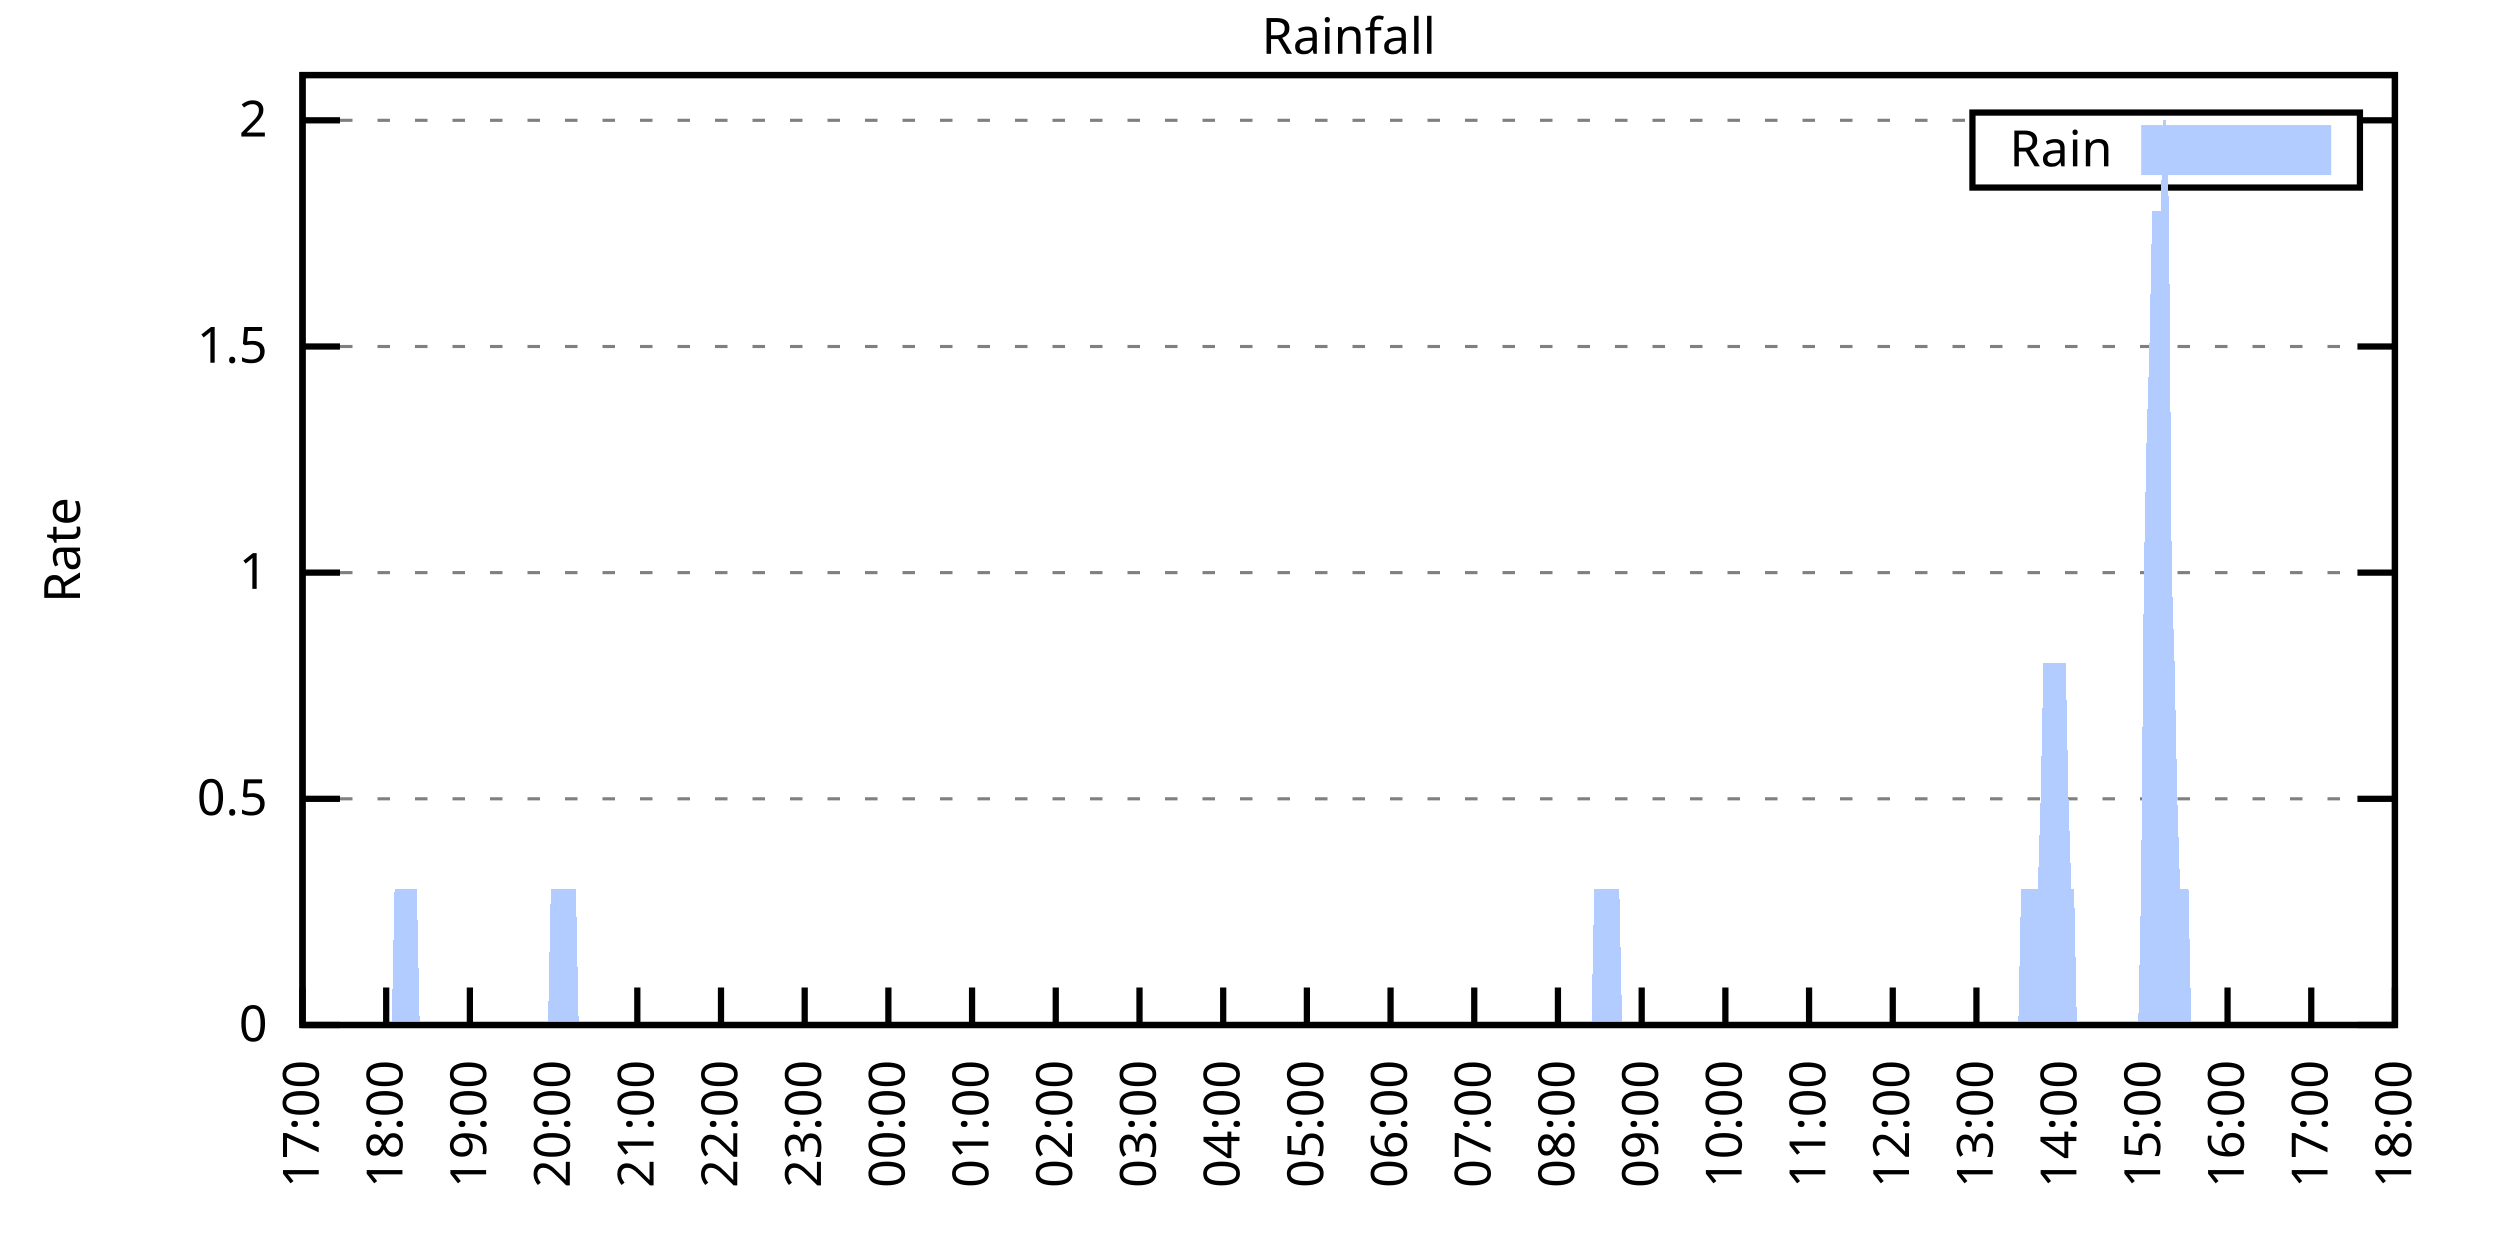
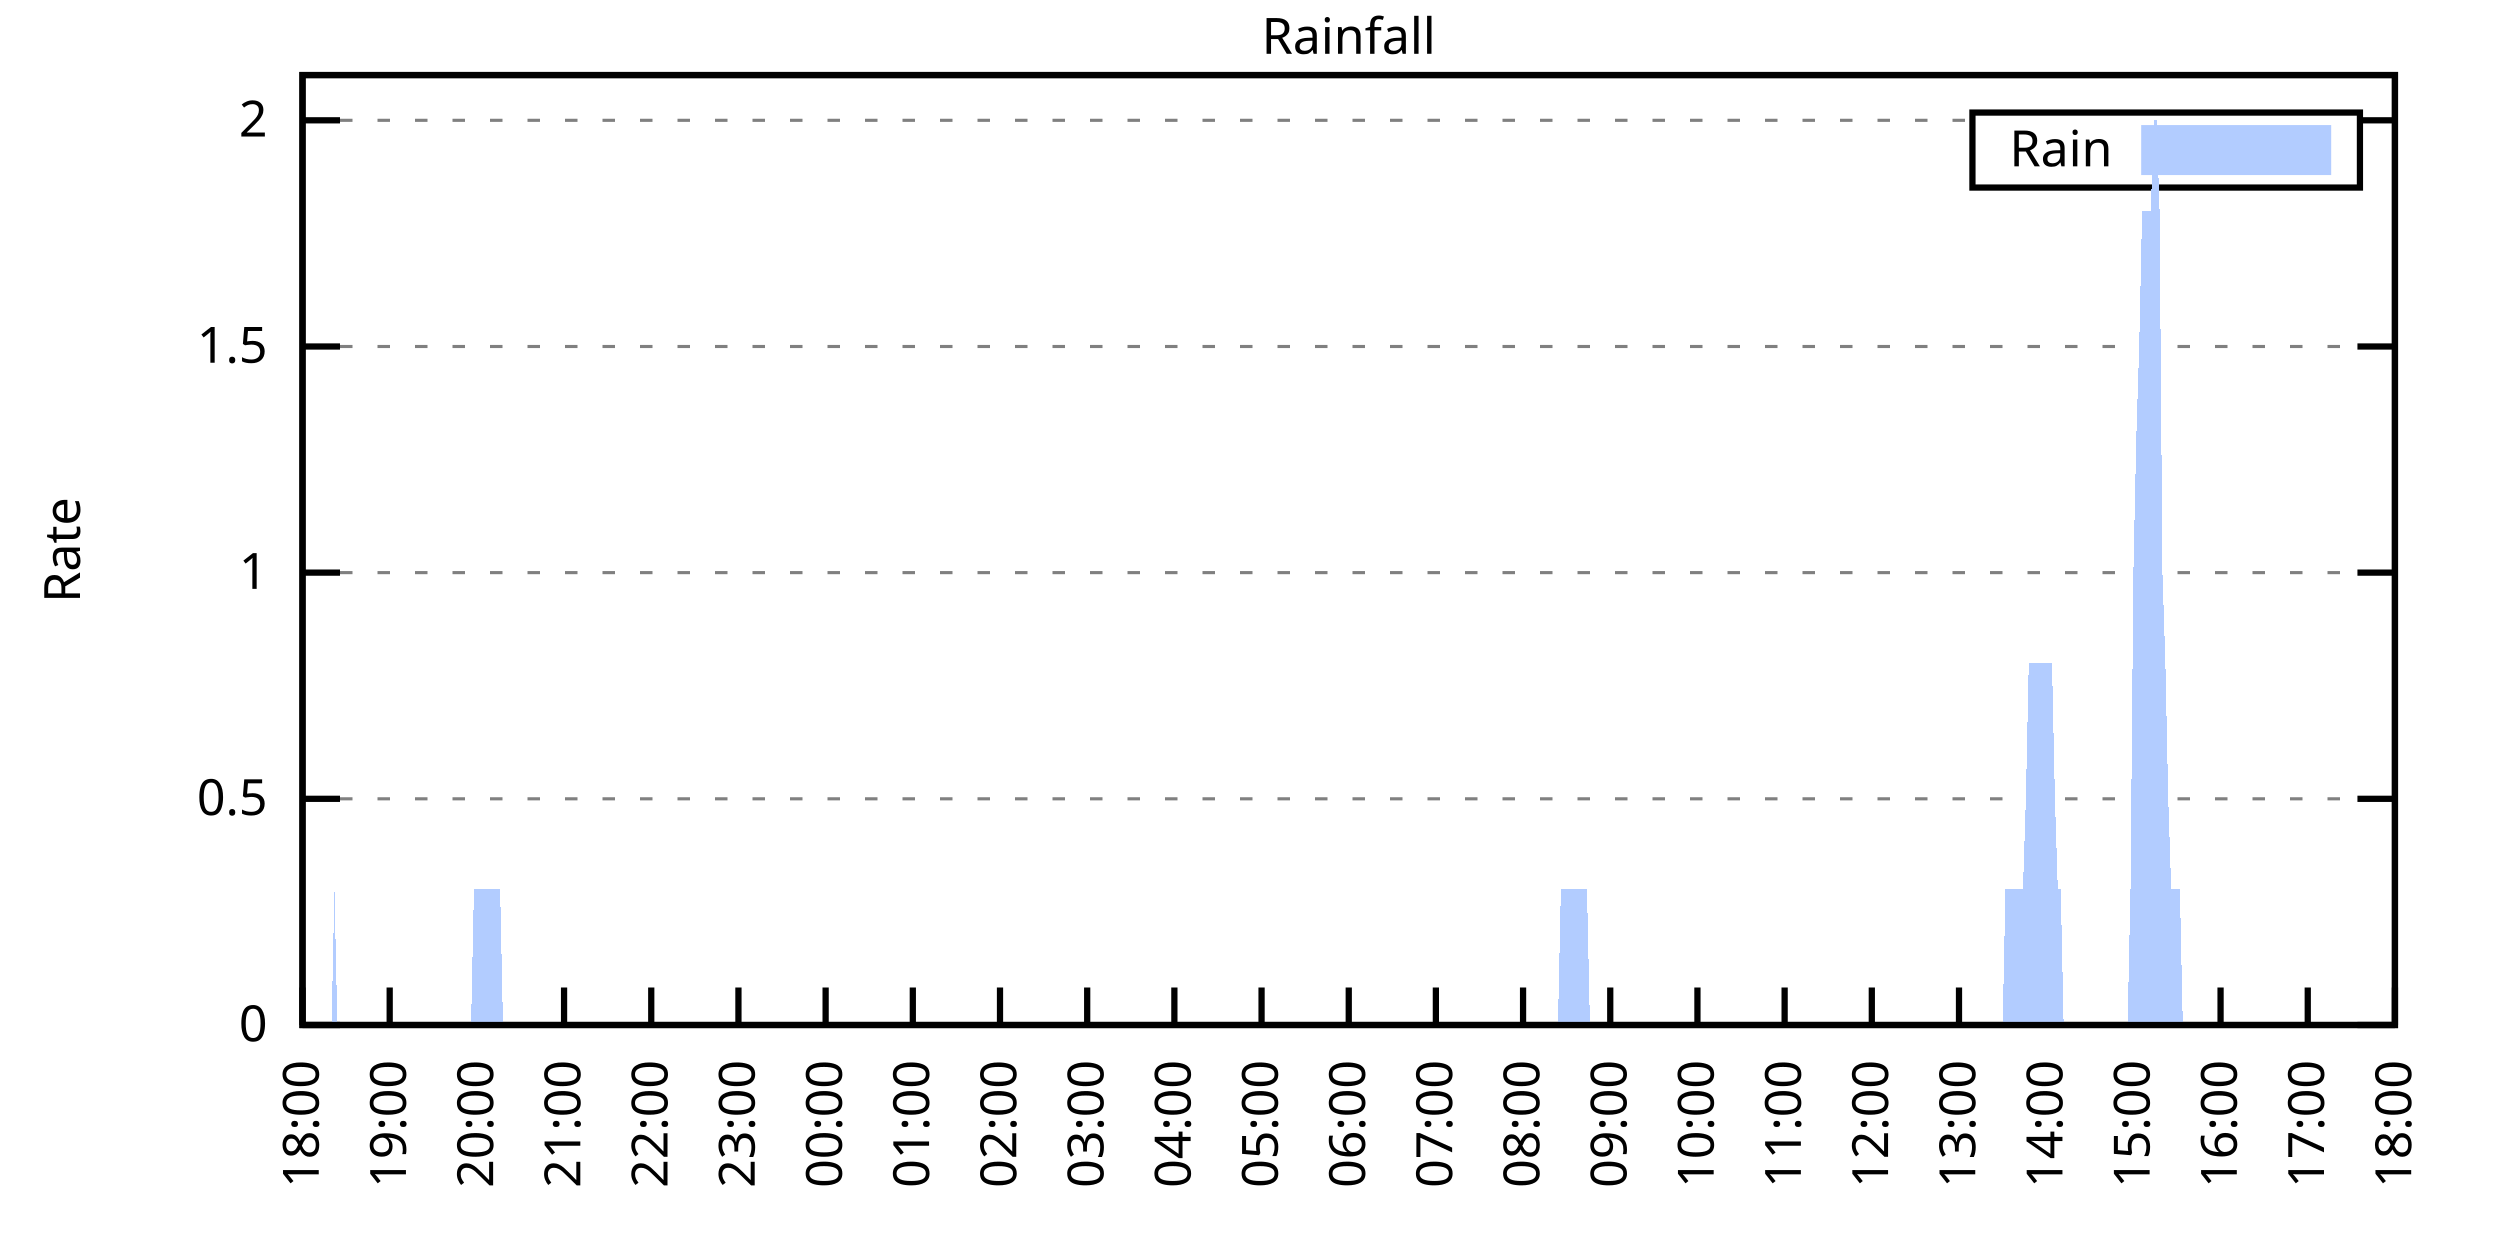
<svg xmlns="http://www.w3.org/2000/svg" xmlns:xlink="http://www.w3.org/1999/xlink" width="400" height="200" viewBox="0 0 400 200">
  <g id="gnuplot_canvas">
    <rect x="0" y="0" width="400" height="200" fill="none" />
    <defs>
      <circle id="gpDot" r="0.5" stroke-width="0.5" stroke="currentColor" />
      <path id="gpPt0" stroke-width="0.333" stroke="currentColor" d="M-1,0 h2 M0,-1 v2" />
      <path id="gpPt1" stroke-width="0.333" stroke="currentColor" d="M-1,-1 L1,1 M1,-1 L-1,1" />
      <path id="gpPt2" stroke-width="0.333" stroke="currentColor" d="M-1,0 L1,0 M0,-1 L0,1 M-1,-1 L1,1 M-1,1 L1,-1" />
      <rect id="gpPt3" stroke-width="0.333" stroke="currentColor" x="-1" y="-1" width="2" height="2" />
      <rect id="gpPt4" stroke-width="0.333" stroke="currentColor" fill="currentColor" x="-1" y="-1" width="2" height="2" />
      <circle id="gpPt5" stroke-width="0.333" stroke="currentColor" cx="0" cy="0" r="1" />
      <use xlink:href="#gpPt5" id="gpPt6" fill="currentColor" stroke="none" />
      <path id="gpPt7" stroke-width="0.333" stroke="currentColor" d="M0,-1.33 L-1.33,0.67 L1.33,0.67 z" />
      <use xlink:href="#gpPt7" id="gpPt8" fill="currentColor" stroke="none" />
      <use xlink:href="#gpPt7" id="gpPt9" stroke="currentColor" transform="rotate(180)" />
      <use xlink:href="#gpPt9" id="gpPt10" fill="currentColor" stroke="none" />
      <use xlink:href="#gpPt3" id="gpPt11" stroke="currentColor" transform="rotate(45)" />
      <use xlink:href="#gpPt11" id="gpPt12" fill="currentColor" stroke="none" />
      <path id="gpPt13" stroke-width="0.333" stroke="currentColor" d="M0,1.330 L1.265,0.411 L0.782,-1.067 L-0.782,-1.076 L-1.265,0.411 z" />
      <use xlink:href="#gpPt13" id="gpPt14" fill="currentColor" stroke="none" />
      <filter id="textbox" filterUnits="objectBoundingBox" x="0" y="0" height="1" width="1">
        <feFlood flood-color="white" flood-opacity="1" result="bgnd" />
        <feComposite in="SourceGraphic" in2="bgnd" operator="atop" />
      </filter>
      <filter id="greybox" filterUnits="objectBoundingBox" x="0" y="0" height="1" width="1">
        <feFlood flood-color="lightgrey" flood-opacity="1" result="grey" />
        <feComposite in="SourceGraphic" in2="grey" operator="atop" />
      </filter>
    </defs>
    <g fill="none" color="white" stroke="currentColor" stroke-width="1.00" stroke-linecap="butt" stroke-linejoin="miter">
</g>
    <g fill="none" color="black" stroke="currentColor" stroke-width="1.00" stroke-linecap="butt" stroke-linejoin="miter">
      <g stroke="none" shape-rendering="crispEdges">
        <polygon fill="rgb(255, 255, 255)" points="48.40,164.00 383.18,164.00 383.18,12.02 48.40,12.02 " />
      </g>
    </g>
    <g fill="none" color="black" stroke="currentColor" stroke-width="1.00" stroke-linecap="butt" stroke-linejoin="miter">
</g>
    <g fill="none" color="black" stroke="black" stroke-width="0.50" stroke-linecap="butt" stroke-linejoin="miter">
</g>
    <g fill="none" color="gray" stroke="currentColor" stroke-width="0.50" stroke-linecap="butt" stroke-linejoin="miter">
      <path stroke="gray" stroke-dasharray="2,4" class="gridline" d="M48.40,164.00 L383.19,164.00  " />
    </g>
    <g fill="none" color="gray" stroke="gray" stroke-width="1.00" stroke-linecap="butt" stroke-linejoin="miter">
</g>
    <g fill="none" color="black" stroke="currentColor" stroke-width="1.00" stroke-linecap="butt" stroke-linejoin="miter">
      <path stroke="black" d="M48.40,164.00 L54.40,164.00 M383.19,164.00 L377.19,164.00  " />
      <g transform="translate(42.80,166.60)" stroke="none" fill="black" font-family="Sans" font-size="8.00" text-anchor="end">
        <text>
          <tspan font-family="Sans"> 0</tspan>
        </text>
      </g>
    </g>
    <g fill="none" color="black" stroke="currentColor" stroke-width="1.00" stroke-linecap="butt" stroke-linejoin="miter">
</g>
    <g fill="none" color="black" stroke="black" stroke-width="0.50" stroke-linecap="butt" stroke-linejoin="miter">
</g>
    <g fill="none" color="gray" stroke="currentColor" stroke-width="0.50" stroke-linecap="butt" stroke-linejoin="miter">
      <path stroke="gray" stroke-dasharray="2,4" class="gridline" d="M48.40,127.81 L383.19,127.81  " />
    </g>
    <g fill="none" color="gray" stroke="gray" stroke-width="1.00" stroke-linecap="butt" stroke-linejoin="miter">
</g>
    <g fill="none" color="black" stroke="currentColor" stroke-width="1.00" stroke-linecap="butt" stroke-linejoin="miter">
      <path stroke="black" d="M48.40,127.81 L54.40,127.81 M383.19,127.81 L377.19,127.81  " />
      <g transform="translate(42.80,130.41)" stroke="none" fill="black" font-family="Sans" font-size="8.00" text-anchor="end">
        <text>
          <tspan font-family="Sans"> 0.5</tspan>
        </text>
      </g>
    </g>
    <g fill="none" color="black" stroke="currentColor" stroke-width="1.00" stroke-linecap="butt" stroke-linejoin="miter">
</g>
    <g fill="none" color="black" stroke="black" stroke-width="0.50" stroke-linecap="butt" stroke-linejoin="miter">
</g>
    <g fill="none" color="gray" stroke="currentColor" stroke-width="0.50" stroke-linecap="butt" stroke-linejoin="miter">
      <path stroke="gray" stroke-dasharray="2,4" class="gridline" d="M48.40,91.62 L383.19,91.62  " />
    </g>
    <g fill="none" color="gray" stroke="gray" stroke-width="1.00" stroke-linecap="butt" stroke-linejoin="miter">
</g>
    <g fill="none" color="black" stroke="currentColor" stroke-width="1.00" stroke-linecap="butt" stroke-linejoin="miter">
      <path stroke="black" d="M48.40,91.62 L54.40,91.62 M383.19,91.62 L377.19,91.62  " />
      <g transform="translate(42.80,94.22)" stroke="none" fill="black" font-family="Sans" font-size="8.00" text-anchor="end">
        <text>
          <tspan font-family="Sans"> 1</tspan>
        </text>
      </g>
    </g>
    <g fill="none" color="black" stroke="currentColor" stroke-width="1.00" stroke-linecap="butt" stroke-linejoin="miter">
</g>
    <g fill="none" color="black" stroke="black" stroke-width="0.50" stroke-linecap="butt" stroke-linejoin="miter">
</g>
    <g fill="none" color="gray" stroke="currentColor" stroke-width="0.50" stroke-linecap="butt" stroke-linejoin="miter">
      <path stroke="gray" stroke-dasharray="2,4" class="gridline" d="M48.40,55.44 L383.19,55.44  " />
    </g>
    <g fill="none" color="gray" stroke="gray" stroke-width="1.00" stroke-linecap="butt" stroke-linejoin="miter">
</g>
    <g fill="none" color="black" stroke="currentColor" stroke-width="1.00" stroke-linecap="butt" stroke-linejoin="miter">
      <path stroke="black" d="M48.40,55.44 L54.40,55.44 M383.19,55.44 L377.19,55.44  " />
      <g transform="translate(42.80,58.04)" stroke="none" fill="black" font-family="Sans" font-size="8.00" text-anchor="end">
        <text>
          <tspan font-family="Sans"> 1.5</tspan>
        </text>
      </g>
    </g>
    <g fill="none" color="black" stroke="currentColor" stroke-width="1.00" stroke-linecap="butt" stroke-linejoin="miter">
</g>
    <g fill="none" color="black" stroke="black" stroke-width="0.50" stroke-linecap="butt" stroke-linejoin="miter">
</g>
    <g fill="none" color="gray" stroke="currentColor" stroke-width="0.50" stroke-linecap="butt" stroke-linejoin="miter">
      <path stroke="gray" stroke-dasharray="2,4" class="gridline" d="M48.40,19.25 L315.59,19.25 M377.59,19.25 L383.19,19.25  " />
    </g>
    <g fill="none" color="gray" stroke="gray" stroke-width="1.00" stroke-linecap="butt" stroke-linejoin="miter">
</g>
    <g fill="none" color="black" stroke="currentColor" stroke-width="1.00" stroke-linecap="butt" stroke-linejoin="miter">
      <path stroke="black" d="M48.40,19.25 L54.40,19.25 M383.19,19.25 L377.19,19.25  " />
      <g transform="translate(42.80,21.85)" stroke="none" fill="black" font-family="Sans" font-size="8.00" text-anchor="end">
        <text>
          <tspan font-family="Sans"> 2</tspan>
        </text>
      </g>
    </g>
    <g fill="none" color="black" stroke="currentColor" stroke-width="1.00" stroke-linecap="butt" stroke-linejoin="miter">
      <path stroke="black" d="M48.40,164.00 L48.40,158.00  " />
      <g transform="translate(51.00,169.60) rotate(270.00)" stroke="none" fill="black" font-family="Sans" font-size="8.00" text-anchor="end">
        <text>
-           <tspan font-family="Sans">17:00</tspan>
-         </text>
-       </g>
-     </g>
-     <g fill="none" color="black" stroke="currentColor" stroke-width="1.00" stroke-linecap="butt" stroke-linejoin="miter">
-       <path stroke="black" d="M61.79,164.00 L61.79,158.00  " />
-       <g transform="translate(64.39,169.60) rotate(270.00)" stroke="none" fill="black" font-family="Sans" font-size="8.00" text-anchor="end">
-         <text>
          <tspan font-family="Sans">18:00</tspan>
        </text>
      </g>
    </g>
    <g fill="none" color="black" stroke="currentColor" stroke-width="1.00" stroke-linecap="butt" stroke-linejoin="miter">
-       <path stroke="black" d="M75.18,164.00 L75.18,158.00  " />
-       <g transform="translate(77.78,169.60) rotate(270.00)" stroke="none" fill="black" font-family="Sans" font-size="8.00" text-anchor="end">
+       <path stroke="black" d="M62.35,164.00 L62.35,158.00  " />
+       <g transform="translate(64.95,169.60) rotate(270.00)" stroke="none" fill="black" font-family="Sans" font-size="8.00" text-anchor="end">
        <text>
          <tspan font-family="Sans">19:00</tspan>
        </text>
      </g>
    </g>
    <g fill="none" color="black" stroke="currentColor" stroke-width="1.00" stroke-linecap="butt" stroke-linejoin="miter">
-       <path stroke="black" d="M88.57,164.00 L88.57,158.00  " />
-       <g transform="translate(91.17,169.60) rotate(270.00)" stroke="none" fill="black" font-family="Sans" font-size="8.00" text-anchor="end">
+       <path stroke="black" d="M76.30,164.00 L76.30,158.00  " />
+       <g transform="translate(78.90,169.60) rotate(270.00)" stroke="none" fill="black" font-family="Sans" font-size="8.00" text-anchor="end">
        <text>
          <tspan font-family="Sans">20:00</tspan>
        </text>
      </g>
    </g>
    <g fill="none" color="black" stroke="currentColor" stroke-width="1.00" stroke-linecap="butt" stroke-linejoin="miter">
-       <path stroke="black" d="M101.97,164.00 L101.97,158.00  " />
-       <g transform="translate(104.57,169.60) rotate(270.00)" stroke="none" fill="black" font-family="Sans" font-size="8.00" text-anchor="end">
+       <path stroke="black" d="M90.25,164.00 L90.25,158.00  " />
+       <g transform="translate(92.85,169.60) rotate(270.00)" stroke="none" fill="black" font-family="Sans" font-size="8.00" text-anchor="end">
        <text>
          <tspan font-family="Sans">21:00</tspan>
        </text>
      </g>
    </g>
    <g fill="none" color="black" stroke="currentColor" stroke-width="1.00" stroke-linecap="butt" stroke-linejoin="miter">
-       <path stroke="black" d="M115.36,164.00 L115.36,158.00  " />
-       <g transform="translate(117.96,169.60) rotate(270.00)" stroke="none" fill="black" font-family="Sans" font-size="8.00" text-anchor="end">
+       <path stroke="black" d="M104.20,164.00 L104.20,158.00  " />
+       <g transform="translate(106.80,169.60) rotate(270.00)" stroke="none" fill="black" font-family="Sans" font-size="8.00" text-anchor="end">
        <text>
          <tspan font-family="Sans">22:00</tspan>
        </text>
      </g>
    </g>
    <g fill="none" color="black" stroke="currentColor" stroke-width="1.00" stroke-linecap="butt" stroke-linejoin="miter">
-       <path stroke="black" d="M128.75,164.00 L128.75,158.00  " />
-       <g transform="translate(131.35,169.60) rotate(270.00)" stroke="none" fill="black" font-family="Sans" font-size="8.00" text-anchor="end">
+       <path stroke="black" d="M118.15,164.00 L118.15,158.00  " />
+       <g transform="translate(120.75,169.60) rotate(270.00)" stroke="none" fill="black" font-family="Sans" font-size="8.00" text-anchor="end">
        <text>
          <tspan font-family="Sans">23:00</tspan>
        </text>
      </g>
    </g>
    <g fill="none" color="black" stroke="currentColor" stroke-width="1.00" stroke-linecap="butt" stroke-linejoin="miter">
-       <path stroke="black" d="M142.14,164.00 L142.14,158.00  " />
-       <g transform="translate(144.74,169.60) rotate(270.00)" stroke="none" fill="black" font-family="Sans" font-size="8.00" text-anchor="end">
+       <path stroke="black" d="M132.10,164.00 L132.10,158.00  " />
+       <g transform="translate(134.70,169.60) rotate(270.00)" stroke="none" fill="black" font-family="Sans" font-size="8.00" text-anchor="end">
        <text>
          <tspan font-family="Sans">00:00</tspan>
        </text>
      </g>
    </g>
    <g fill="none" color="black" stroke="currentColor" stroke-width="1.00" stroke-linecap="butt" stroke-linejoin="miter">
-       <path stroke="black" d="M155.53,164.00 L155.53,158.00  " />
-       <g transform="translate(158.13,169.60) rotate(270.00)" stroke="none" fill="black" font-family="Sans" font-size="8.00" text-anchor="end">
+       <path stroke="black" d="M146.05,164.00 L146.05,158.00  " />
+       <g transform="translate(148.65,169.60) rotate(270.00)" stroke="none" fill="black" font-family="Sans" font-size="8.00" text-anchor="end">
        <text>
          <tspan font-family="Sans">01:00</tspan>
        </text>
      </g>
    </g>
    <g fill="none" color="black" stroke="currentColor" stroke-width="1.00" stroke-linecap="butt" stroke-linejoin="miter">
-       <path stroke="black" d="M168.92,164.00 L168.92,158.00  " />
-       <g transform="translate(171.52,169.60) rotate(270.00)" stroke="none" fill="black" font-family="Sans" font-size="8.00" text-anchor="end">
+       <path stroke="black" d="M160.00,164.00 L160.00,158.00  " />
+       <g transform="translate(162.60,169.60) rotate(270.00)" stroke="none" fill="black" font-family="Sans" font-size="8.00" text-anchor="end">
        <text>
          <tspan font-family="Sans">02:00</tspan>
        </text>
      </g>
    </g>
    <g fill="none" color="black" stroke="currentColor" stroke-width="1.00" stroke-linecap="butt" stroke-linejoin="miter">
-       <path stroke="black" d="M182.32,164.00 L182.32,158.00  " />
-       <g transform="translate(184.92,169.60) rotate(270.00)" stroke="none" fill="black" font-family="Sans" font-size="8.00" text-anchor="end">
+       <path stroke="black" d="M173.95,164.00 L173.95,158.00  " />
+       <g transform="translate(176.55,169.60) rotate(270.00)" stroke="none" fill="black" font-family="Sans" font-size="8.00" text-anchor="end">
        <text>
          <tspan font-family="Sans">03:00</tspan>
        </text>
      </g>
    </g>
    <g fill="none" color="black" stroke="currentColor" stroke-width="1.00" stroke-linecap="butt" stroke-linejoin="miter">
-       <path stroke="black" d="M195.71,164.00 L195.71,158.00  " />
-       <g transform="translate(198.31,169.60) rotate(270.00)" stroke="none" fill="black" font-family="Sans" font-size="8.00" text-anchor="end">
+       <path stroke="black" d="M187.90,164.00 L187.90,158.00  " />
+       <g transform="translate(190.50,169.60) rotate(270.00)" stroke="none" fill="black" font-family="Sans" font-size="8.00" text-anchor="end">
        <text>
          <tspan font-family="Sans">04:00</tspan>
        </text>
      </g>
    </g>
    <g fill="none" color="black" stroke="currentColor" stroke-width="1.00" stroke-linecap="butt" stroke-linejoin="miter">
-       <path stroke="black" d="M209.10,164.00 L209.10,158.00  " />
-       <g transform="translate(211.70,169.60) rotate(270.00)" stroke="none" fill="black" font-family="Sans" font-size="8.00" text-anchor="end">
+       <path stroke="black" d="M201.85,164.00 L201.85,158.00  " />
+       <g transform="translate(204.45,169.60) rotate(270.00)" stroke="none" fill="black" font-family="Sans" font-size="8.00" text-anchor="end">
        <text>
          <tspan font-family="Sans">05:00</tspan>
        </text>
      </g>
    </g>
    <g fill="none" color="black" stroke="currentColor" stroke-width="1.00" stroke-linecap="butt" stroke-linejoin="miter">
-       <path stroke="black" d="M222.49,164.00 L222.49,158.00  " />
-       <g transform="translate(225.09,169.60) rotate(270.00)" stroke="none" fill="black" font-family="Sans" font-size="8.00" text-anchor="end">
+       <path stroke="black" d="M215.80,164.00 L215.80,158.00  " />
+       <g transform="translate(218.40,169.60) rotate(270.00)" stroke="none" fill="black" font-family="Sans" font-size="8.00" text-anchor="end">
        <text>
          <tspan font-family="Sans">06:00</tspan>
        </text>
      </g>
    </g>
    <g fill="none" color="black" stroke="currentColor" stroke-width="1.00" stroke-linecap="butt" stroke-linejoin="miter">
-       <path stroke="black" d="M235.88,164.00 L235.88,158.00  " />
-       <g transform="translate(238.48,169.60) rotate(270.00)" stroke="none" fill="black" font-family="Sans" font-size="8.00" text-anchor="end">
+       <path stroke="black" d="M229.74,164.00 L229.74,158.00  " />
+       <g transform="translate(232.34,169.60) rotate(270.00)" stroke="none" fill="black" font-family="Sans" font-size="8.00" text-anchor="end">
        <text>
          <tspan font-family="Sans">07:00</tspan>
        </text>
      </g>
    </g>
    <g fill="none" color="black" stroke="currentColor" stroke-width="1.00" stroke-linecap="butt" stroke-linejoin="miter">
-       <path stroke="black" d="M249.27,164.00 L249.27,158.00  " />
-       <g transform="translate(251.87,169.60) rotate(270.00)" stroke="none" fill="black" font-family="Sans" font-size="8.00" text-anchor="end">
+       <path stroke="black" d="M243.69,164.00 L243.69,158.00  " />
+       <g transform="translate(246.29,169.60) rotate(270.00)" stroke="none" fill="black" font-family="Sans" font-size="8.00" text-anchor="end">
        <text>
          <tspan font-family="Sans">08:00</tspan>
        </text>
      </g>
    </g>
    <g fill="none" color="black" stroke="currentColor" stroke-width="1.00" stroke-linecap="butt" stroke-linejoin="miter">
-       <path stroke="black" d="M262.67,164.00 L262.67,158.00  " />
-       <g transform="translate(265.27,169.60) rotate(270.00)" stroke="none" fill="black" font-family="Sans" font-size="8.00" text-anchor="end">
+       <path stroke="black" d="M257.64,164.00 L257.64,158.00  " />
+       <g transform="translate(260.24,169.60) rotate(270.00)" stroke="none" fill="black" font-family="Sans" font-size="8.00" text-anchor="end">
        <text>
          <tspan font-family="Sans">09:00</tspan>
        </text>
      </g>
    </g>
    <g fill="none" color="black" stroke="currentColor" stroke-width="1.00" stroke-linecap="butt" stroke-linejoin="miter">
-       <path stroke="black" d="M276.06,164.00 L276.06,158.00  " />
-       <g transform="translate(278.66,169.60) rotate(270.00)" stroke="none" fill="black" font-family="Sans" font-size="8.00" text-anchor="end">
+       <path stroke="black" d="M271.59,164.00 L271.59,158.00  " />
+       <g transform="translate(274.19,169.60) rotate(270.00)" stroke="none" fill="black" font-family="Sans" font-size="8.00" text-anchor="end">
        <text>
          <tspan font-family="Sans">10:00</tspan>
        </text>
      </g>
    </g>
    <g fill="none" color="black" stroke="currentColor" stroke-width="1.00" stroke-linecap="butt" stroke-linejoin="miter">
-       <path stroke="black" d="M289.45,164.00 L289.45,158.00  " />
-       <g transform="translate(292.05,169.60) rotate(270.00)" stroke="none" fill="black" font-family="Sans" font-size="8.00" text-anchor="end">
+       <path stroke="black" d="M285.54,164.00 L285.54,158.00  " />
+       <g transform="translate(288.14,169.60) rotate(270.00)" stroke="none" fill="black" font-family="Sans" font-size="8.00" text-anchor="end">
        <text>
          <tspan font-family="Sans">11:00</tspan>
        </text>
      </g>
    </g>
    <g fill="none" color="black" stroke="currentColor" stroke-width="1.00" stroke-linecap="butt" stroke-linejoin="miter">
-       <path stroke="black" d="M302.84,164.00 L302.84,158.00  " />
-       <g transform="translate(305.44,169.60) rotate(270.00)" stroke="none" fill="black" font-family="Sans" font-size="8.00" text-anchor="end">
+       <path stroke="black" d="M299.49,164.00 L299.49,158.00  " />
+       <g transform="translate(302.09,169.60) rotate(270.00)" stroke="none" fill="black" font-family="Sans" font-size="8.00" text-anchor="end">
        <text>
          <tspan font-family="Sans">12:00</tspan>
        </text>
      </g>
    </g>
    <g fill="none" color="black" stroke="currentColor" stroke-width="1.00" stroke-linecap="butt" stroke-linejoin="miter">
-       <path stroke="black" d="M316.23,164.00 L316.23,158.00  " />
-       <g transform="translate(318.83,169.60) rotate(270.00)" stroke="none" fill="black" font-family="Sans" font-size="8.00" text-anchor="end">
+       <path stroke="black" d="M313.44,164.00 L313.44,158.00  " />
+       <g transform="translate(316.04,169.60) rotate(270.00)" stroke="none" fill="black" font-family="Sans" font-size="8.00" text-anchor="end">
        <text>
          <tspan font-family="Sans">13:00</tspan>
        </text>
      </g>
    </g>
    <g fill="none" color="black" stroke="currentColor" stroke-width="1.00" stroke-linecap="butt" stroke-linejoin="miter">
-       <path stroke="black" d="M329.62,164.00 L329.62,158.00  " />
-       <g transform="translate(332.22,169.60) rotate(270.00)" stroke="none" fill="black" font-family="Sans" font-size="8.00" text-anchor="end">
+       <path stroke="black" d="M327.39,164.00 L327.39,158.00  " />
+       <g transform="translate(329.99,169.60) rotate(270.00)" stroke="none" fill="black" font-family="Sans" font-size="8.00" text-anchor="end">
        <text>
          <tspan font-family="Sans">14:00</tspan>
        </text>
      </g>
    </g>
    <g fill="none" color="black" stroke="currentColor" stroke-width="1.00" stroke-linecap="butt" stroke-linejoin="miter">
-       <path stroke="black" d="M343.02,164.00 L343.02,158.00  " />
-       <g transform="translate(345.62,169.60) rotate(270.00)" stroke="none" fill="black" font-family="Sans" font-size="8.00" text-anchor="end">
+       <path stroke="black" d="M341.34,164.00 L341.34,158.00  " />
+       <g transform="translate(343.94,169.60) rotate(270.00)" stroke="none" fill="black" font-family="Sans" font-size="8.00" text-anchor="end">
        <text>
          <tspan font-family="Sans">15:00</tspan>
        </text>
      </g>
    </g>
    <g fill="none" color="black" stroke="currentColor" stroke-width="1.00" stroke-linecap="butt" stroke-linejoin="miter">
-       <path stroke="black" d="M356.41,164.00 L356.41,158.00  " />
-       <g transform="translate(359.01,169.60) rotate(270.00)" stroke="none" fill="black" font-family="Sans" font-size="8.00" text-anchor="end">
+       <path stroke="black" d="M355.29,164.00 L355.29,158.00  " />
+       <g transform="translate(357.89,169.60) rotate(270.00)" stroke="none" fill="black" font-family="Sans" font-size="8.00" text-anchor="end">
        <text>
          <tspan font-family="Sans">16:00</tspan>
        </text>
      </g>
    </g>
    <g fill="none" color="black" stroke="currentColor" stroke-width="1.00" stroke-linecap="butt" stroke-linejoin="miter">
-       <path stroke="black" d="M369.80,164.00 L369.80,158.00  " />
-       <g transform="translate(372.40,169.60) rotate(270.00)" stroke="none" fill="black" font-family="Sans" font-size="8.00" text-anchor="end">
+       <path stroke="black" d="M369.24,164.00 L369.24,158.00  " />
+       <g transform="translate(371.84,169.60) rotate(270.00)" stroke="none" fill="black" font-family="Sans" font-size="8.00" text-anchor="end">
        <text>
          <tspan font-family="Sans">17:00</tspan>
        </text>
      </g>
    </g>
    <g fill="none" color="black" stroke="currentColor" stroke-width="1.00" stroke-linecap="butt" stroke-linejoin="miter">
      <path stroke="black" d="M383.19,164.00 L383.19,158.00  " />
      <g transform="translate(385.79,169.60) rotate(270.00)" stroke="none" fill="black" font-family="Sans" font-size="8.00" text-anchor="end">
        <text>
          <tspan font-family="Sans">18:00</tspan>
        </text>
      </g>
    </g>
    <g fill="none" color="black" stroke="currentColor" stroke-width="1.00" stroke-linecap="butt" stroke-linejoin="miter">
</g>
    <g fill="none" color="black" stroke="currentColor" stroke-width="1.00" stroke-linecap="butt" stroke-linejoin="miter">
      <path stroke="black" d="M48.40,12.01 L48.40,164.00 L383.19,164.00 L383.19,12.01 L48.40,12.01 Z  " />
    </g>
    <g fill="none" color="black" stroke="currentColor" stroke-width="1.00" stroke-linecap="butt" stroke-linejoin="miter">
</g>
    <g fill="none" color="black" stroke="currentColor" stroke-width="1.00" stroke-linecap="butt" stroke-linejoin="miter">
      <path stroke="black" d="M315.59,30.01 L315.59,18.01 L377.59,18.01 L377.59,30.01 L315.59,30.01 Z  " />
    </g>
    <g id="Rainfall_plot_1">
      <g fill="none" color="white" stroke="black" stroke-width="2.00" stroke-linecap="butt" stroke-linejoin="miter">
</g>
      <g fill="none" color="black" stroke="currentColor" stroke-width="2.00" stroke-linecap="butt" stroke-linejoin="miter">
        <g transform="translate(337.99,26.61)" stroke="none" fill="black" font-family="Sans" font-size="8.00" text-anchor="end">
          <text>
            <tspan font-family="Sans">Rain</tspan>
          </text>
        </g>
      </g>
      <g fill="none" color="black" stroke="currentColor" stroke-width="2.00" stroke-linecap="butt" stroke-linejoin="miter">
        <g stroke="none" shape-rendering="crispEdges">
          <polygon fill="rgb(178, 204, 255)" points="343.59,27.01 371.99,27.01 371.99,21.01 343.59,21.01 " />
        </g>
        <path stroke="rgb(178, 204, 255)" d="M343.59,27.01 L371.99,27.01 L371.99,21.01 L343.59,21.01 L343.59,27.01 Z  " />
      </g>
      <g fill="none" color="black" stroke="currentColor" stroke-width="2.00" stroke-linecap="butt" stroke-linejoin="miter">
        <g stroke="none" shape-rendering="crispEdges">
-           <polygon fill="rgb(178, 204, 255)" points="58.67,164.00 59.11,164.00 59.56,164.00 60.01,164.00 60.45,164.00 60.90,164.00 61.35,164.00 61.79,164.00 62.24,164.00 62.68,164.00 63.13,142.29 63.58,142.29 64.02,142.29 64.47,142.29 64.92,142.29 65.36,142.29 65.81,142.29 66.26,142.29 66.70,142.29 67.15,164.00 67.59,164.00 68.04,164.00 68.49,164.00 68.93,164.00 69.38,164.00 69.83,164.00 70.27,164.00 70.72,164.00 71.17,164.00 71.61,164.00 72.06,164.00 72.50,164.00 72.95,164.00 73.40,164.00 73.84,164.00 74.29,164.00 74.74,164.00 75.18,164.00 75.63,164.00 76.08,164.00 76.52,164.00 76.97,164.00 77.42,164.00 77.86,164.00 78.31,164.00 78.75,164.00 79.20,164.00 79.65,164.00 80.09,164.00 80.54,164.00 80.99,164.00 81.43,164.00 81.88,164.00 82.33,164.00 82.77,164.00 83.22,164.00 83.66,164.00 84.11,164.00 84.56,164.00 85.00,164.00 85.45,164.00 85.90,164.00 86.34,164.00 86.79,164.00 87.24,164.00 87.68,164.00 88.13,142.29 88.57,142.29 89.02,142.29 89.47,142.29 89.91,142.29 90.36,142.29 90.81,142.29 91.25,142.29 91.70,142.29 92.15,142.29 92.59,164.00 93.04,164.00 93.49,164.00 93.93,164.00 94.38,164.00 94.82,164.00 95.27,164.00 95.72,164.00 96.16,164.00 96.61,164.00 97.06,164.00 97.50,164.00 97.95,164.00 98.40,164.00 98.84,164.00 99.29,164.00 99.73,164.00 100.18,164.00 100.63,164.00 101.07,164.00 101.52,164.00 101.97,164.00 102.41,164.00 102.86,164.00 103.31,164.00 103.75,164.00 104.20,164.00 104.64,164.00 105.09,164.00 105.54,164.00 105.98,164.00 106.43,164.00 106.88,164.00 107.32,164.00 107.77,164.00 108.22,164.00 108.66,164.00 109.11,164.00 109.55,164.00 110.00,164.00 110.45,164.00 110.89,164.00 111.34,164.00 111.79,164.00 112.23,164.00 112.68,164.00 113.13,164.00 113.57,164.00 114.02,164.00 114.47,164.00 114.91,164.00 115.36,164.00 115.80,164.00 116.25,164.00 116.70,164.00 117.14,164.00 117.59,164.00 118.04,164.00 118.48,164.00 118.93,164.00 119.38,164.00 119.82,164.00 120.27,164.00 120.71,164.00 121.16,164.00 121.61,164.00 122.05,164.00 122.50,164.00 122.95,164.00 123.39,164.00 123.84,164.00 124.29,164.00 124.73,164.00 125.18,164.00 125.62,164.00 126.07,164.00 126.52,164.00 126.96,164.00 127.41,164.00 127.86,164.00 128.30,164.00 128.75,164.00 129.20,164.00 129.64,164.00 130.09,164.00 130.54,164.00 130.98,164.00 131.43,164.00 131.87,164.00 132.32,164.00 132.77,164.00 133.21,164.00 133.66,164.00 134.11,164.00 134.55,164.00 135.00,164.00 135.45,164.00 135.89,164.00 136.34,164.00 136.78,164.00 137.23,164.00 137.68,164.00 138.12,164.00 138.57,164.00 139.02,164.00 139.46,164.00 139.91,164.00 140.36,164.00 140.80,164.00 141.25,164.00 141.69,164.00 142.14,164.00 142.59,164.00 143.03,164.00 143.48,164.00 143.93,164.00 144.37,164.00 144.82,164.00 145.27,164.00 145.71,164.00 146.16,164.00 146.61,164.00 147.05,164.00 147.50,164.00 147.94,164.00 148.39,164.00 148.84,164.00 149.28,164.00 149.73,164.00 150.18,164.00 150.62,164.00 151.07,164.00 151.52,164.00 151.96,164.00 152.41,164.00 152.85,164.00 153.30,164.00 153.75,164.00 154.19,164.00 154.64,164.00 155.09,164.00 155.53,164.00 155.98,164.00 156.43,164.00 156.87,164.00 157.32,164.00 157.76,164.00 158.21,164.00 158.66,164.00 159.10,164.00 159.55,164.00 160.00,164.00 160.44,164.00 160.89,164.00 161.34,164.00 161.78,164.00 162.23,164.00 162.67,164.00 163.12,164.00 163.57,164.00 164.01,164.00 164.46,164.00 164.91,164.00 165.35,164.00 165.80,164.00 166.25,164.00 166.69,164.00 167.14,164.00 167.59,164.00 168.03,164.00 168.48,164.00 168.92,164.00 169.37,164.00 169.82,164.00 170.26,164.00 170.71,164.00 171.16,164.00 171.60,164.00 172.05,164.00 172.50,164.00 172.94,164.00 173.39,164.00 173.83,164.00 174.28,164.00 174.73,164.00 175.17,164.00 175.62,164.00 176.07,164.00 176.51,164.00 176.96,164.00 177.41,164.00 177.85,164.00 178.30,164.00 178.74,164.00 179.19,164.00 179.64,164.00 180.08,164.00 180.53,164.00 180.98,164.00 181.42,164.00 181.87,164.00 182.32,164.00 182.76,164.00 183.21,164.00 183.66,164.00 184.10,164.00 184.55,164.00 184.99,164.00 185.44,164.00 185.89,164.00 186.33,164.00 186.78,164.00 187.23,164.00 187.67,164.00 188.12,164.00 188.57,164.00 189.01,164.00 189.46,164.00 189.90,164.00 190.35,164.00 190.80,164.00 191.24,164.00 191.69,164.00 192.14,164.00 192.58,164.00 193.03,164.00 193.48,164.00 193.92,164.00 194.37,164.00 194.81,164.00 195.26,164.00 195.71,164.00 196.15,164.00 196.60,164.00 197.05,164.00 197.49,164.00 197.94,164.00 198.39,164.00 198.83,164.00 199.28,164.00 199.73,164.00 200.17,164.00 200.62,164.00 201.06,164.00 201.51,164.00 201.96,164.00 202.40,164.00 202.85,164.00 203.30,164.00 203.74,164.00 204.19,164.00 204.64,164.00 205.08,164.00 205.53,164.00 205.97,164.00 206.42,164.00 206.87,164.00 207.31,164.00 207.76,164.00 208.21,164.00 208.65,164.00 209.10,164.00 209.55,164.00 209.99,164.00 210.44,164.00 210.88,164.00 211.33,164.00 211.78,164.00 212.22,164.00 212.67,164.00 213.12,164.00 213.56,164.00 214.01,164.00 214.46,164.00 214.90,164.00 215.35,164.00 215.80,164.00 216.24,164.00 216.69,164.00 217.13,164.00 217.58,164.00 218.03,164.00 218.47,164.00 218.92,164.00 219.37,164.00 219.81,164.00 220.26,164.00 220.71,164.00 221.15,164.00 221.60,164.00 222.04,164.00 222.49,164.00 222.94,164.00 223.38,164.00 223.83,164.00 224.28,164.00 224.72,164.00 225.17,164.00 225.62,164.00 226.06,164.00 226.51,164.00 226.95,164.00 227.40,164.00 227.85,164.00 228.29,164.00 228.74,164.00 229.19,164.00 229.63,164.00 230.08,164.00 230.53,164.00 230.97,164.00 231.42,164.00 231.86,164.00 232.31,164.00 232.76,164.00 233.20,164.00 233.65,164.00 234.10,164.00 234.54,164.00 234.99,164.00 235.44,164.00 235.88,164.00 236.33,164.00 236.78,164.00 237.22,164.00 237.67,164.00 238.11,164.00 238.56,164.00 239.01,164.00 239.45,164.00 239.90,164.00 240.35,164.00 240.79,164.00 241.24,164.00 241.69,164.00 242.13,164.00 242.58,164.00 243.02,164.00 243.47,164.00 243.92,164.00 244.36,164.00 244.81,164.00 245.26,164.00 245.70,164.00 246.15,164.00 246.60,164.00 247.04,164.00 247.49,164.00 247.93,164.00 248.38,164.00 248.83,164.00 249.27,164.00 249.72,164.00 250.17,164.00 250.61,164.00 251.06,164.00 251.51,164.00 251.95,164.00 252.40,164.00 252.85,164.00 253.29,164.00 253.74,164.00 254.18,164.00 254.63,164.00 255.08,142.29 255.52,142.29 255.97,142.29 256.42,142.29 256.86,142.29 257.31,142.29 257.76,142.29 258.20,142.29 258.65,142.29 259.09,142.29 259.54,164.00 259.99,164.00 260.43,164.00 260.88,164.00 261.33,164.00 261.77,164.00 262.22,164.00 262.67,164.00 263.11,164.00 263.56,164.00 264.00,164.00 264.45,164.00 264.90,164.00 265.34,164.00 265.79,164.00 266.24,164.00 266.68,164.00 267.13,164.00 267.58,164.00 268.02,164.00 268.47,164.00 268.92,164.00 269.36,164.00 269.81,164.00 270.25,164.00 270.70,164.00 271.15,164.00 271.59,164.00 272.04,164.00 272.49,164.00 272.93,164.00 273.38,164.00 273.83,164.00 274.27,164.00 274.72,164.00 275.16,164.00 275.61,164.00 276.06,164.00 276.50,164.00 276.95,164.00 277.40,164.00 277.84,164.00 278.29,164.00 278.74,164.00 279.18,164.00 279.63,164.00 280.07,164.00 280.52,164.00 280.97,164.00 281.41,164.00 281.86,164.00 282.31,164.00 282.75,164.00 283.20,164.00 283.65,164.00 284.09,164.00 284.54,164.00 284.98,164.00 285.43,164.00 285.88,164.00 286.32,164.00 286.77,164.00 287.22,164.00 287.66,164.00 288.11,164.00 288.56,164.00 289.00,164.00 289.45,164.00 289.90,164.00 290.34,164.00 290.79,164.00 291.23,164.00 291.68,164.00 292.13,164.00 292.57,164.00 293.02,164.00 293.47,164.00 293.91,164.00 294.36,164.00 294.81,164.00 295.25,164.00 295.70,164.00 296.14,164.00 296.59,164.00 297.04,164.00 297.48,164.00 297.93,164.00 298.38,164.00 298.82,164.00 299.27,164.00 299.72,164.00 300.16,164.00 300.61,164.00 301.05,164.00 301.50,164.00 301.95,164.00 302.39,164.00 302.84,164.00 303.29,164.00 303.73,164.00 304.18,164.00 304.63,164.00 305.07,164.00 305.52,164.00 305.97,164.00 306.41,164.00 306.86,164.00 307.30,164.00 307.75,164.00 308.20,164.00 308.64,164.00 309.09,164.00 309.54,164.00 309.98,164.00 310.43,164.00 310.88,164.00 311.32,164.00 311.77,164.00 312.21,164.00 312.66,164.00 313.11,164.00 313.55,164.00 314.00,164.00 314.45,164.00 314.89,164.00 315.34,164.00 315.79,164.00 316.23,164.00 316.68,164.00 317.12,164.00 317.57,164.00 318.02,164.00 318.46,164.00 318.91,164.00 319.36,164.00 319.80,164.00 320.25,164.00 320.70,164.00 321.14,164.00 321.59,164.00 322.04,164.00 322.48,164.00 322.93,164.00 323.37,142.29 323.82,142.29 324.27,142.29 324.71,142.29 325.16,142.29 325.61,142.29 326.05,142.29 326.50,127.81 326.95,106.10 327.39,106.10 327.84,106.10 328.28,106.10 328.73,106.10 329.18,106.10 329.62,106.10 330.07,106.10 330.52,106.10 330.96,127.81 331.41,142.29 331.86,142.29 332.30,164.00 332.75,164.00 333.19,164.00 333.64,164.00 334.09,164.00 334.53,164.00 334.98,164.00 335.43,164.00 335.87,164.00 336.32,164.00 336.77,164.00 337.21,164.00 337.66,164.00 338.10,164.00 338.55,164.00 339.00,164.00 339.44,164.00 339.89,164.00 340.34,164.00 340.78,164.00 341.23,164.00 341.68,164.00 342.12,164.00 342.57,142.29 343.02,91.62 343.46,69.91 343.91,55.44 344.35,33.72 344.80,33.72 345.25,33.72 345.69,33.72 346.14,19.25 346.59,19.25 347.03,33.72 347.48,91.62 347.93,106.10 348.37,127.81 348.82,142.29 349.26,142.29 349.71,142.29 350.16,142.29 350.60,164.00 351.05,164.00 351.50,164.00 351.94,164.00 352.39,164.00 352.84,164.00 353.28,164.00 353.73,164.00 354.17,164.00 354.62,164.00 355.07,164.00 355.51,164.00 355.96,164.00 356.41,164.00 356.85,164.00 357.30,164.00 357.75,164.00 358.19,164.00 358.64,164.00 359.09,164.00 359.53,164.00 359.98,164.00 360.42,164.00 360.87,164.00 361.32,164.00 361.76,164.00 362.21,164.00 362.66,164.00 363.10,164.00 363.55,164.00 364.00,164.00 364.44,164.00 364.89,164.00 365.33,164.00 365.78,164.00 366.23,164.00 366.67,164.00 367.12,164.00 367.57,164.00 368.01,164.00 368.46,164.00 368.91,164.00 369.35,164.00 369.80,164.00 370.24,164.00 370.69,164.00 371.14,164.00 371.58,164.00 372.03,164.00 372.48,164.00 372.92,164.00 373.37,164.00 373.82,164.00 374.26,164.00 374.71,164.00 375.16,164.00 375.60,164.00 376.05,164.00 376.49,164.00 376.94,164.00 377.39,164.00 377.83,164.00 378.28,164.00 378.73,164.00 379.17,164.00 379.62,164.00 379.62,164.00 58.67,164.00 " />
+           <polygon fill="rgb(178, 204, 255)" points="48.86,164.00 49.33,164.00 49.79,164.00 50.26,164.00 50.72,164.00 51.19,164.00 51.65,164.00 52.12,164.00 52.58,164.00 53.05,164.00 53.51,142.29 53.98,164.00 54.44,164.00 54.91,164.00 55.37,164.00 55.84,164.00 56.30,164.00 56.77,164.00 57.23,164.00 57.70,164.00 58.16,164.00 58.63,164.00 59.09,164.00 59.56,164.00 60.02,164.00 60.49,164.00 60.95,164.00 61.42,164.00 61.88,164.00 62.35,164.00 62.81,164.00 63.28,164.00 63.74,164.00 64.21,164.00 64.67,164.00 65.14,164.00 65.60,164.00 66.07,164.00 66.53,164.00 67.00,164.00 67.46,164.00 67.93,164.00 68.39,164.00 68.86,164.00 69.32,164.00 69.79,164.00 70.25,164.00 70.72,164.00 71.18,164.00 71.65,164.00 72.11,164.00 72.58,164.00 73.04,164.00 73.51,164.00 73.97,164.00 74.44,164.00 74.90,164.00 75.37,164.00 75.83,142.29 76.30,142.29 76.76,142.29 77.23,142.29 77.69,142.29 78.16,142.29 78.62,142.29 79.09,142.29 79.55,142.29 80.02,142.29 80.48,164.00 80.95,164.00 81.41,164.00 81.88,164.00 82.34,164.00 82.81,164.00 83.27,164.00 83.74,164.00 84.20,164.00 84.67,164.00 85.13,164.00 85.60,164.00 86.06,164.00 86.53,164.00 86.99,164.00 87.46,164.00 87.92,164.00 88.39,164.00 88.85,164.00 89.32,164.00 89.78,164.00 90.25,164.00 90.71,164.00 91.18,164.00 91.64,164.00 92.11,164.00 92.57,164.00 93.04,164.00 93.50,164.00 93.97,164.00 94.43,164.00 94.90,164.00 95.36,164.00 95.83,164.00 96.29,164.00 96.76,164.00 97.22,164.00 97.69,164.00 98.15,164.00 98.62,164.00 99.08,164.00 99.55,164.00 100.01,164.00 100.48,164.00 100.94,164.00 101.41,164.00 101.87,164.00 102.34,164.00 102.80,164.00 103.27,164.00 103.73,164.00 104.20,164.00 104.66,164.00 105.13,164.00 105.59,164.00 106.06,164.00 106.52,164.00 106.99,164.00 107.45,164.00 107.92,164.00 108.38,164.00 108.85,164.00 109.31,164.00 109.78,164.00 110.24,164.00 110.71,164.00 111.17,164.00 111.64,164.00 112.10,164.00 112.57,164.00 113.03,164.00 113.50,164.00 113.96,164.00 114.43,164.00 114.89,164.00 115.36,164.00 115.82,164.00 116.29,164.00 116.75,164.00 117.22,164.00 117.68,164.00 118.15,164.00 118.61,164.00 119.08,164.00 119.54,164.00 120.01,164.00 120.47,164.00 120.94,164.00 121.40,164.00 121.87,164.00 122.33,164.00 122.80,164.00 123.26,164.00 123.73,164.00 124.19,164.00 124.66,164.00 125.12,164.00 125.59,164.00 126.05,164.00 126.52,164.00 126.98,164.00 127.45,164.00 127.91,164.00 128.38,164.00 128.84,164.00 129.31,164.00 129.77,164.00 130.24,164.00 130.70,164.00 131.17,164.00 131.63,164.00 132.10,164.00 132.56,164.00 133.03,164.00 133.49,164.00 133.96,164.00 134.42,164.00 134.89,164.00 135.35,164.00 135.82,164.00 136.28,164.00 136.75,164.00 137.21,164.00 137.68,164.00 138.14,164.00 138.61,164.00 139.07,164.00 139.54,164.00 140.00,164.00 140.47,164.00 140.93,164.00 141.40,164.00 141.86,164.00 142.33,164.00 142.79,164.00 143.26,164.00 143.72,164.00 144.19,164.00 144.65,164.00 145.12,164.00 145.58,164.00 146.05,164.00 146.51,164.00 146.98,164.00 147.44,164.00 147.91,164.00 148.37,164.00 148.84,164.00 149.30,164.00 149.77,164.00 150.23,164.00 150.70,164.00 151.16,164.00 151.63,164.00 152.09,164.00 152.56,164.00 153.02,164.00 153.49,164.00 153.95,164.00 154.42,164.00 154.88,164.00 155.35,164.00 155.81,164.00 156.28,164.00 156.74,164.00 157.21,164.00 157.67,164.00 158.14,164.00 158.60,164.00 159.07,164.00 159.53,164.00 160.00,164.00 160.46,164.00 160.93,164.00 161.39,164.00 161.86,164.00 162.32,164.00 162.79,164.00 163.25,164.00 163.72,164.00 164.18,164.00 164.65,164.00 165.11,164.00 165.58,164.00 166.04,164.00 166.51,164.00 166.97,164.00 167.44,164.00 167.90,164.00 168.37,164.00 168.83,164.00 169.30,164.00 169.76,164.00 170.23,164.00 170.69,164.00 171.16,164.00 171.62,164.00 172.09,164.00 172.55,164.00 173.02,164.00 173.48,164.00 173.95,164.00 174.41,164.00 174.88,164.00 175.34,164.00 175.81,164.00 176.27,164.00 176.74,164.00 177.20,164.00 177.67,164.00 178.13,164.00 178.60,164.00 179.06,164.00 179.53,164.00 179.99,164.00 180.46,164.00 180.92,164.00 181.39,164.00 181.85,164.00 182.32,164.00 182.78,164.00 183.25,164.00 183.71,164.00 184.18,164.00 184.64,164.00 185.11,164.00 185.57,164.00 186.04,164.00 186.50,164.00 186.97,164.00 187.43,164.00 187.90,164.00 188.36,164.00 188.83,164.00 189.29,164.00 189.76,164.00 190.22,164.00 190.69,164.00 191.15,164.00 191.62,164.00 192.08,164.00 192.55,164.00 193.01,164.00 193.48,164.00 193.94,164.00 194.41,164.00 194.87,164.00 195.34,164.00 195.80,164.00 196.27,164.00 196.73,164.00 197.20,164.00 197.66,164.00 198.13,164.00 198.59,164.00 199.06,164.00 199.52,164.00 199.99,164.00 200.45,164.00 200.92,164.00 201.38,164.00 201.85,164.00 202.31,164.00 202.78,164.00 203.24,164.00 203.71,164.00 204.17,164.00 204.64,164.00 205.10,164.00 205.57,164.00 206.03,164.00 206.50,164.00 206.96,164.00 207.43,164.00 207.89,164.00 208.36,164.00 208.82,164.00 209.29,164.00 209.75,164.00 210.22,164.00 210.68,164.00 211.15,164.00 211.61,164.00 212.08,164.00 212.54,164.00 213.01,164.00 213.47,164.00 213.94,164.00 214.40,164.00 214.87,164.00 215.33,164.00 215.80,164.00 216.26,164.00 216.72,164.00 217.19,164.00 217.65,164.00 218.12,164.00 218.58,164.00 219.05,164.00 219.51,164.00 219.98,164.00 220.44,164.00 220.91,164.00 221.37,164.00 221.84,164.00 222.30,164.00 222.77,164.00 223.23,164.00 223.70,164.00 224.16,164.00 224.63,164.00 225.09,164.00 225.56,164.00 226.02,164.00 226.49,164.00 226.95,164.00 227.42,164.00 227.88,164.00 228.35,164.00 228.81,164.00 229.28,164.00 229.74,164.00 230.21,164.00 230.67,164.00 231.14,164.00 231.60,164.00 232.07,164.00 232.53,164.00 233.00,164.00 233.46,164.00 233.93,164.00 234.39,164.00 234.86,164.00 235.32,164.00 235.79,164.00 236.25,164.00 236.72,164.00 237.18,164.00 237.65,164.00 238.11,164.00 238.58,164.00 239.04,164.00 239.51,164.00 239.97,164.00 240.44,164.00 240.90,164.00 241.37,164.00 241.83,164.00 242.30,164.00 242.76,164.00 243.23,164.00 243.69,164.00 244.16,164.00 244.62,164.00 245.09,164.00 245.55,164.00 246.02,164.00 246.48,164.00 246.95,164.00 247.41,164.00 247.88,164.00 248.34,164.00 248.81,164.00 249.27,164.00 249.74,142.29 250.20,142.29 250.67,142.29 251.13,142.29 251.60,142.29 252.06,142.29 252.53,142.29 252.99,142.29 253.46,142.29 253.92,142.29 254.39,164.00 254.85,164.00 255.32,164.00 255.78,164.00 256.25,164.00 256.71,164.00 257.18,164.00 257.64,164.00 258.11,164.00 258.57,164.00 259.04,164.00 259.50,164.00 259.97,164.00 260.43,164.00 260.90,164.00 261.36,164.00 261.83,164.00 262.29,164.00 262.76,164.00 263.22,164.00 263.69,164.00 264.15,164.00 264.62,164.00 265.08,164.00 265.55,164.00 266.01,164.00 266.48,164.00 266.94,164.00 267.41,164.00 267.87,164.00 268.34,164.00 268.80,164.00 269.27,164.00 269.73,164.00 270.20,164.00 270.66,164.00 271.13,164.00 271.59,164.00 272.06,164.00 272.52,164.00 272.99,164.00 273.45,164.00 273.92,164.00 274.38,164.00 274.85,164.00 275.31,164.00 275.78,164.00 276.24,164.00 276.71,164.00 277.17,164.00 277.64,164.00 278.10,164.00 278.57,164.00 279.03,164.00 279.50,164.00 279.96,164.00 280.43,164.00 280.89,164.00 281.36,164.00 281.82,164.00 282.29,164.00 282.75,164.00 283.22,164.00 283.68,164.00 284.15,164.00 284.61,164.00 285.08,164.00 285.54,164.00 286.01,164.00 286.47,164.00 286.94,164.00 287.40,164.00 287.87,164.00 288.33,164.00 288.80,164.00 289.26,164.00 289.73,164.00 290.19,164.00 290.66,164.00 291.12,164.00 291.59,164.00 292.05,164.00 292.52,164.00 292.98,164.00 293.45,164.00 293.91,164.00 294.38,164.00 294.84,164.00 295.31,164.00 295.77,164.00 296.24,164.00 296.70,164.00 297.17,164.00 297.63,164.00 298.10,164.00 298.56,164.00 299.03,164.00 299.49,164.00 299.96,164.00 300.42,164.00 300.89,164.00 301.35,164.00 301.82,164.00 302.28,164.00 302.75,164.00 303.21,164.00 303.68,164.00 304.14,164.00 304.61,164.00 305.07,164.00 305.54,164.00 306.00,164.00 306.47,164.00 306.93,164.00 307.40,164.00 307.86,164.00 308.33,164.00 308.79,164.00 309.26,164.00 309.72,164.00 310.19,164.00 310.65,164.00 311.12,164.00 311.58,164.00 312.05,164.00 312.51,164.00 312.98,164.00 313.44,164.00 313.91,164.00 314.37,164.00 314.84,164.00 315.30,164.00 315.77,164.00 316.23,164.00 316.70,164.00 317.16,164.00 317.63,164.00 318.09,164.00 318.56,164.00 319.02,164.00 319.49,164.00 319.95,164.00 320.42,164.00 320.88,142.29 321.35,142.29 321.81,142.29 322.28,142.29 322.74,142.29 323.21,142.29 323.67,142.29 324.14,127.81 324.60,106.10 325.07,106.10 325.53,106.10 326.00,106.10 326.46,106.10 326.93,106.10 327.39,106.10 327.86,106.10 328.32,106.10 328.79,127.81 329.25,142.29 329.72,142.29 330.18,164.00 330.65,164.00 331.11,164.00 331.58,164.00 332.04,164.00 332.51,164.00 332.97,164.00 333.44,164.00 333.90,164.00 334.37,164.00 334.83,164.00 335.30,164.00 335.76,164.00 336.23,164.00 336.69,164.00 337.16,164.00 337.62,164.00 338.09,164.00 338.55,164.00 339.02,164.00 339.48,164.00 339.95,164.00 340.41,164.00 340.88,142.29 341.34,91.62 341.81,69.91 342.27,55.44 342.74,33.72 343.20,33.72 343.67,33.72 344.13,33.72 344.60,19.25 345.06,19.25 345.53,33.72 345.99,91.62 346.46,106.10 346.92,127.81 347.39,142.29 347.85,142.29 348.32,142.29 348.78,142.29 349.25,164.00 349.71,164.00 350.18,164.00 350.64,164.00 351.11,164.00 351.57,164.00 352.04,164.00 352.50,164.00 352.97,164.00 353.43,164.00 353.90,164.00 354.36,164.00 354.83,164.00 355.29,164.00 355.76,164.00 356.22,164.00 356.69,164.00 357.15,164.00 357.62,164.00 358.08,164.00 358.55,164.00 359.01,164.00 359.48,164.00 359.94,164.00 360.41,164.00 360.87,164.00 361.34,164.00 361.80,164.00 362.27,164.00 362.73,164.00 363.20,164.00 363.66,164.00 364.13,164.00 364.59,164.00 365.06,164.00 365.52,164.00 365.99,164.00 366.45,164.00 366.92,164.00 367.38,164.00 367.85,164.00 368.31,164.00 368.78,164.00 369.24,164.00 369.71,164.00 370.17,164.00 370.64,164.00 371.10,164.00 371.57,164.00 372.03,164.00 372.50,164.00 372.96,164.00 373.43,164.00 373.89,164.00 374.36,164.00 374.82,164.00 375.29,164.00 375.75,164.00 376.22,164.00 376.68,164.00 377.15,164.00 377.61,164.00 378.08,164.00 378.54,164.00 379.01,164.00 379.47,164.00 379.94,164.00 380.40,164.00 380.87,164.00 381.33,164.00 381.80,164.00 382.26,164.00 382.73,164.00 383.19,164.00 383.19,164.00 48.86,164.00 " />
        </g>
      </g>
    </g>
    <g fill="none" color="black" stroke="currentColor" stroke-width="2.00" stroke-linecap="butt" stroke-linejoin="miter">
</g>
    <g fill="none" color="black" stroke="black" stroke-width="1.00" stroke-linecap="butt" stroke-linejoin="miter">
</g>
    <g fill="none" color="black" stroke="currentColor" stroke-width="1.00" stroke-linecap="butt" stroke-linejoin="miter">
      <path stroke="black" d="M48.40,12.01 L48.40,164.00 L383.19,164.00 L383.19,12.01 L48.40,12.01 Z  " />
      <g transform="translate(12.80,88.01) rotate(270.00)" stroke="none" fill="black" font-family="Sans" font-size="8.00" text-anchor="middle">
        <text>
          <tspan font-family="Sans">Rate</tspan>
        </text>
      </g>
    </g>
    <g fill="none" color="black" stroke="currentColor" stroke-width="1.00" stroke-linecap="butt" stroke-linejoin="miter">
</g>
    <g fill="none" color="black" stroke="currentColor" stroke-width="1.00" stroke-linecap="butt" stroke-linejoin="miter">
      <g transform="translate(215.79,8.61)" stroke="none" fill="black" font-family="Sans" font-size="8.00" text-anchor="middle">
        <text>
          <tspan font-family="Sans">Rainfall</tspan>
        </text>
      </g>
    </g>
    <g fill="none" color="black" stroke="currentColor" stroke-width="1.00" stroke-linecap="butt" stroke-linejoin="miter">
</g>
  </g>
</svg>
